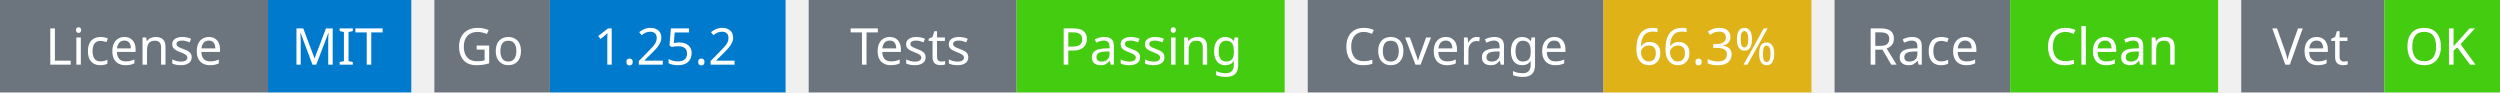
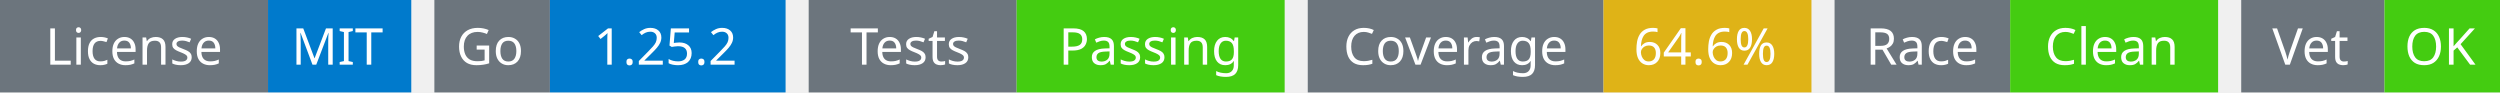
<svg xmlns="http://www.w3.org/2000/svg" width="541" height="20" viewBox="0 0 541 20">
  <g transform="translate(0, 0)">
    <rect x="0" y="0" width="58" height="20" fill="#6c757d" />
    <rect x="58" y="0" width="31" height="20" fill="#007acc" />
    <text x="29" y="14" text-anchor="middle" font-family="sans-serif" font-size="11" fill="white">License</text>
    <text x="73" y="14" text-anchor="middle" font-family="sans-serif" font-size="11" fill="white">MIT</text>
  </g>
  <g transform="translate(94, 0)">
    <rect x="0" y="0" width="25" height="20" fill="#6c757d" />
    <rect x="25" y="0" width="51" height="20" fill="#007acc" />
    <text x="12" y="14" text-anchor="middle" font-family="sans-serif" font-size="11" fill="white">Go</text>
    <text x="50" y="14" text-anchor="middle" font-family="sans-serif" font-size="11" fill="white">1.25.2</text>
  </g>
  <g transform="translate(175, 0)">
    <rect x="0" y="0" width="45" height="20" fill="#6c757d" />
    <rect x="45" y="0" width="58" height="20" fill="#4c1" />
    <text x="22" y="14" text-anchor="middle" font-family="sans-serif" font-size="11" fill="white">Tests</text>
    <text x="74" y="14" text-anchor="middle" font-family="sans-serif" font-size="11" fill="white">Passing</text>
  </g>
  <g transform="translate(283, 0)">
    <rect x="0" y="0" width="64" height="20" fill="#6c757d" />
    <rect x="64" y="0" width="45" height="20" fill="#dfb317" />
    <text x="32" y="14" text-anchor="middle" font-family="sans-serif" font-size="11" fill="white">Coverage</text>
-     <text x="86" y="14" text-anchor="middle" font-family="sans-serif" font-size="11" fill="white">66.3%</text>
+     <text x="86" y="14" text-anchor="middle" font-family="sans-serif" font-size="11" fill="white">64.6%</text>
  </g>
  <g transform="translate(397, 0)">
    <rect x="0" y="0" width="38" height="20" fill="#6c757d" />
    <rect x="38" y="0" width="45" height="20" fill="#4c1" />
    <text x="19" y="14" text-anchor="middle" font-family="sans-serif" font-size="11" fill="white">Race</text>
    <text x="60" y="14" text-anchor="middle" font-family="sans-serif" font-size="11" fill="white">Clean</text>
  </g>
  <g transform="translate(485, 0)">
    <rect x="0" y="0" width="31" height="20" fill="#6c757d" />
    <rect x="31" y="0" width="25" height="20" fill="#4c1" />
    <text x="15" y="14" text-anchor="middle" font-family="sans-serif" font-size="11" fill="white">Vet</text>
    <text x="43" y="14" text-anchor="middle" font-family="sans-serif" font-size="11" fill="white">OK</text>
  </g>
</svg>
